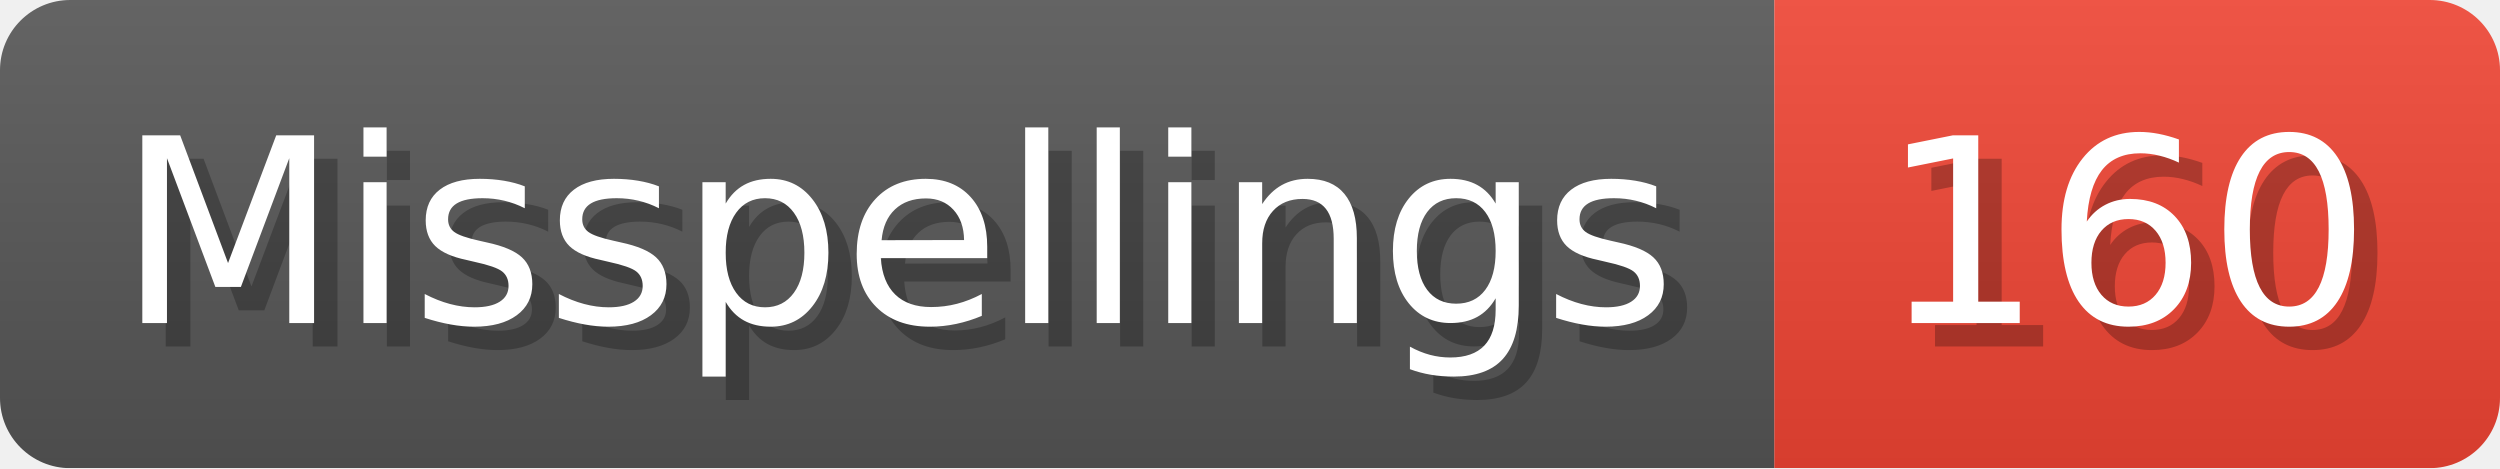
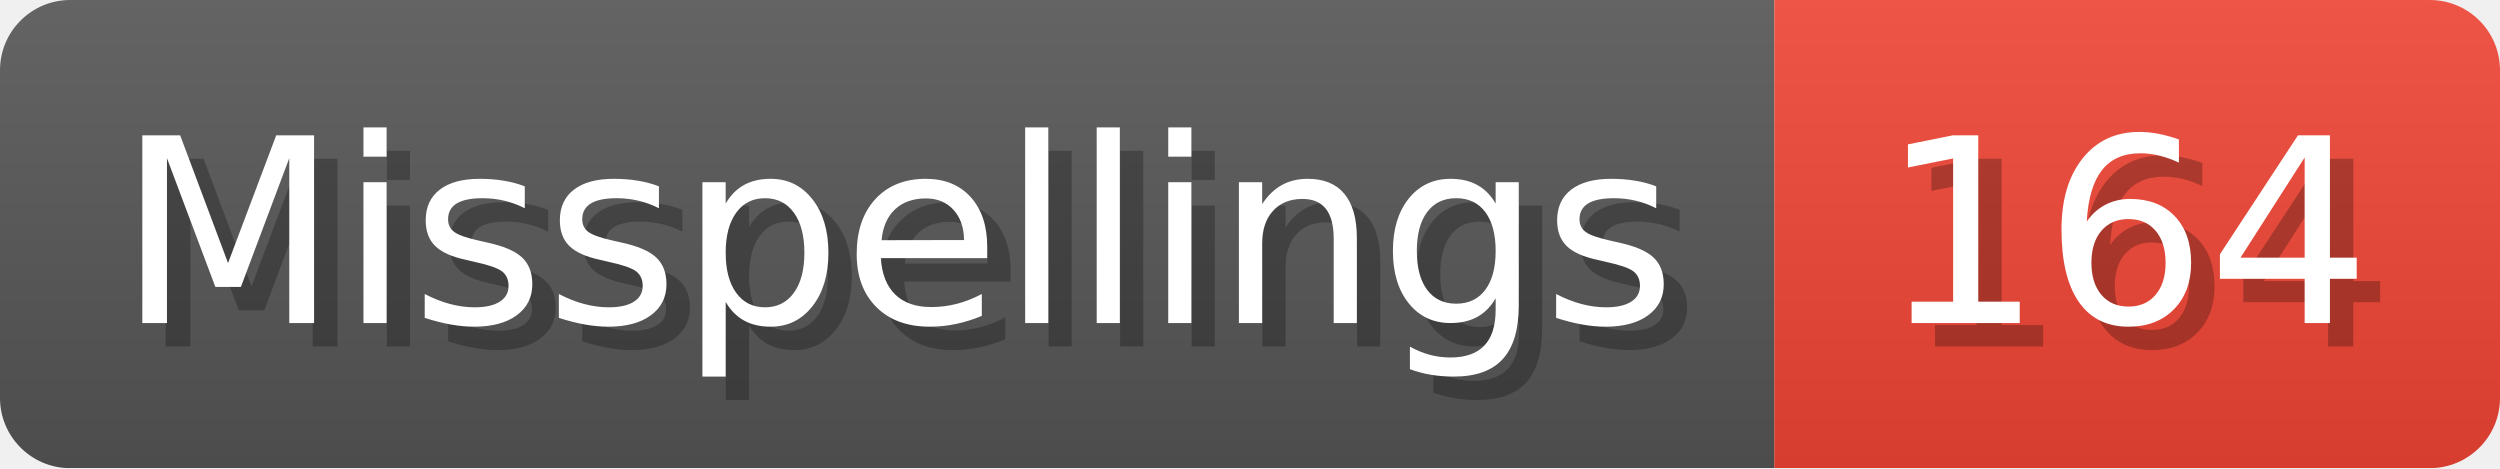
- <svg xmlns="http://www.w3.org/2000/svg" width="106.8" height="20" viewBox="0 0 1068 200" role="img" aria-label="Misspellings: 160">
+ <svg xmlns="http://www.w3.org/2000/svg" width="106.8" height="20" viewBox="0 0 1068 200" role="img" aria-label="Misspellings: 164">
  <linearGradient id="a" x2="0" y2="100%">
    <stop offset="0" stop-opacity=".1" stop-color="#EEE" />
    <stop offset="1" stop-opacity=".1" />
  </linearGradient>
  <mask id="m">
    <rect width="1068" height="200" rx="30" fill="#FFF" />
  </mask>
  <g mask="url(#m)">
    <rect width="758" height="200" fill="#555" />
    <rect width="310" height="200" fill="#E43" x="758" />
    <rect width="1068" height="200" fill="url(#a)" />
  </g>
  <g aria-hidden="true" fill="#fff" text-anchor="start" font-family="Verdana,DejaVu Sans,sans-serif" font-size="110">
    <text x="60" y="148" textLength="658" fill="#000" opacity="0.25">Misspellings</text>
    <text x="50" y="138" textLength="658">Misspellings</text>
-     <text x="813" y="148" textLength="210" fill="#000" opacity="0.25">160</text>
-     <text x="803" y="138" textLength="210">160</text>
+     <text x="813" y="148" textLength="210" fill="#000" opacity="0.25">164</text>
+     <text x="803" y="138" textLength="210">164</text>
  </g>
</svg>
